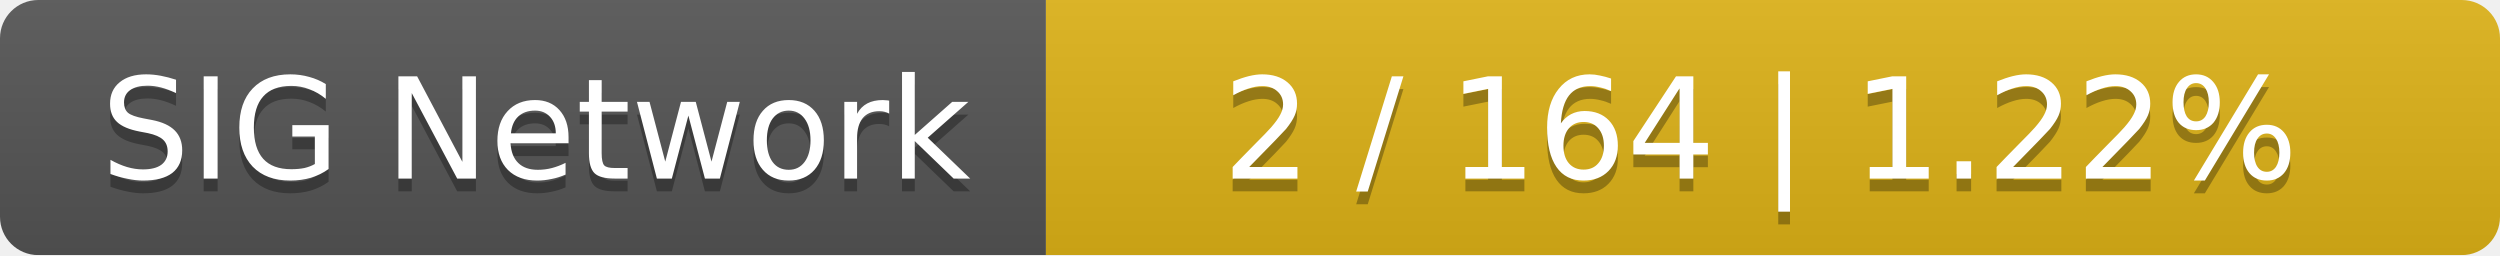
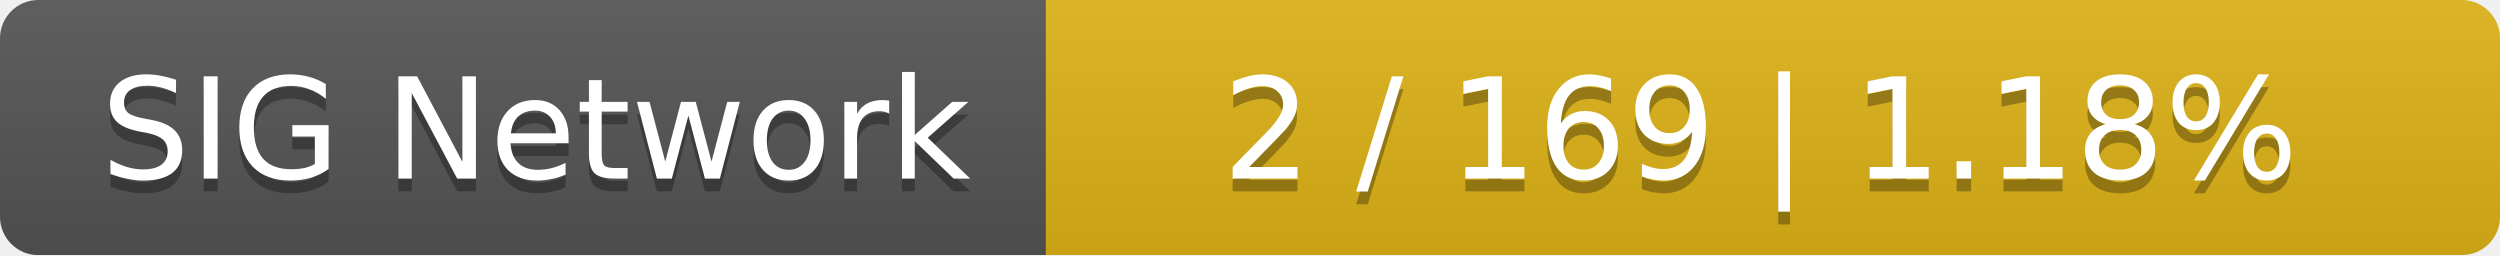
<svg xmlns="http://www.w3.org/2000/svg" width="196" height="20">
  <linearGradient id="smooth" x2="0" y2="100%">
    <stop offset="0" stop-color="#bbb" stop-opacity=".1" />
    <stop offset="1" stop-opacity=".1" />
  </linearGradient>
  <mask id="round">
    <rect width="196" height="20" rx="3" fill="#fff" />
  </mask>
  <g mask="url(#round)">
    <rect width="82" height="20" fill="#555" />
    <rect x="82" width="114" height="20" fill="#dfb317" />
    <rect width="196" height="20" fill="url(#smooth)" />
  </g>
  <g fill="#fff" text-anchor="middle" font-family="DejaVu Sans,Verdana,Geneva,sans-serif" font-size="11">
    <text x="42" y="15" fill="#010101" fill-opacity=".3">SIG Network</text>
    <text x="42" y="14">SIG Network</text>
-     <text x="138" y="15" fill="#010101" fill-opacity=".3">2 / 164    |    1.22%</text>
-     <text x="138" y="14">2 / 164    |    1.22%</text>
+     <text x="138" y="15" fill="#010101" fill-opacity=".3">2 / 169    |    1.18%</text>
+     <text x="138" y="14">2 / 169    |    1.18%</text>
  </g>
</svg>
